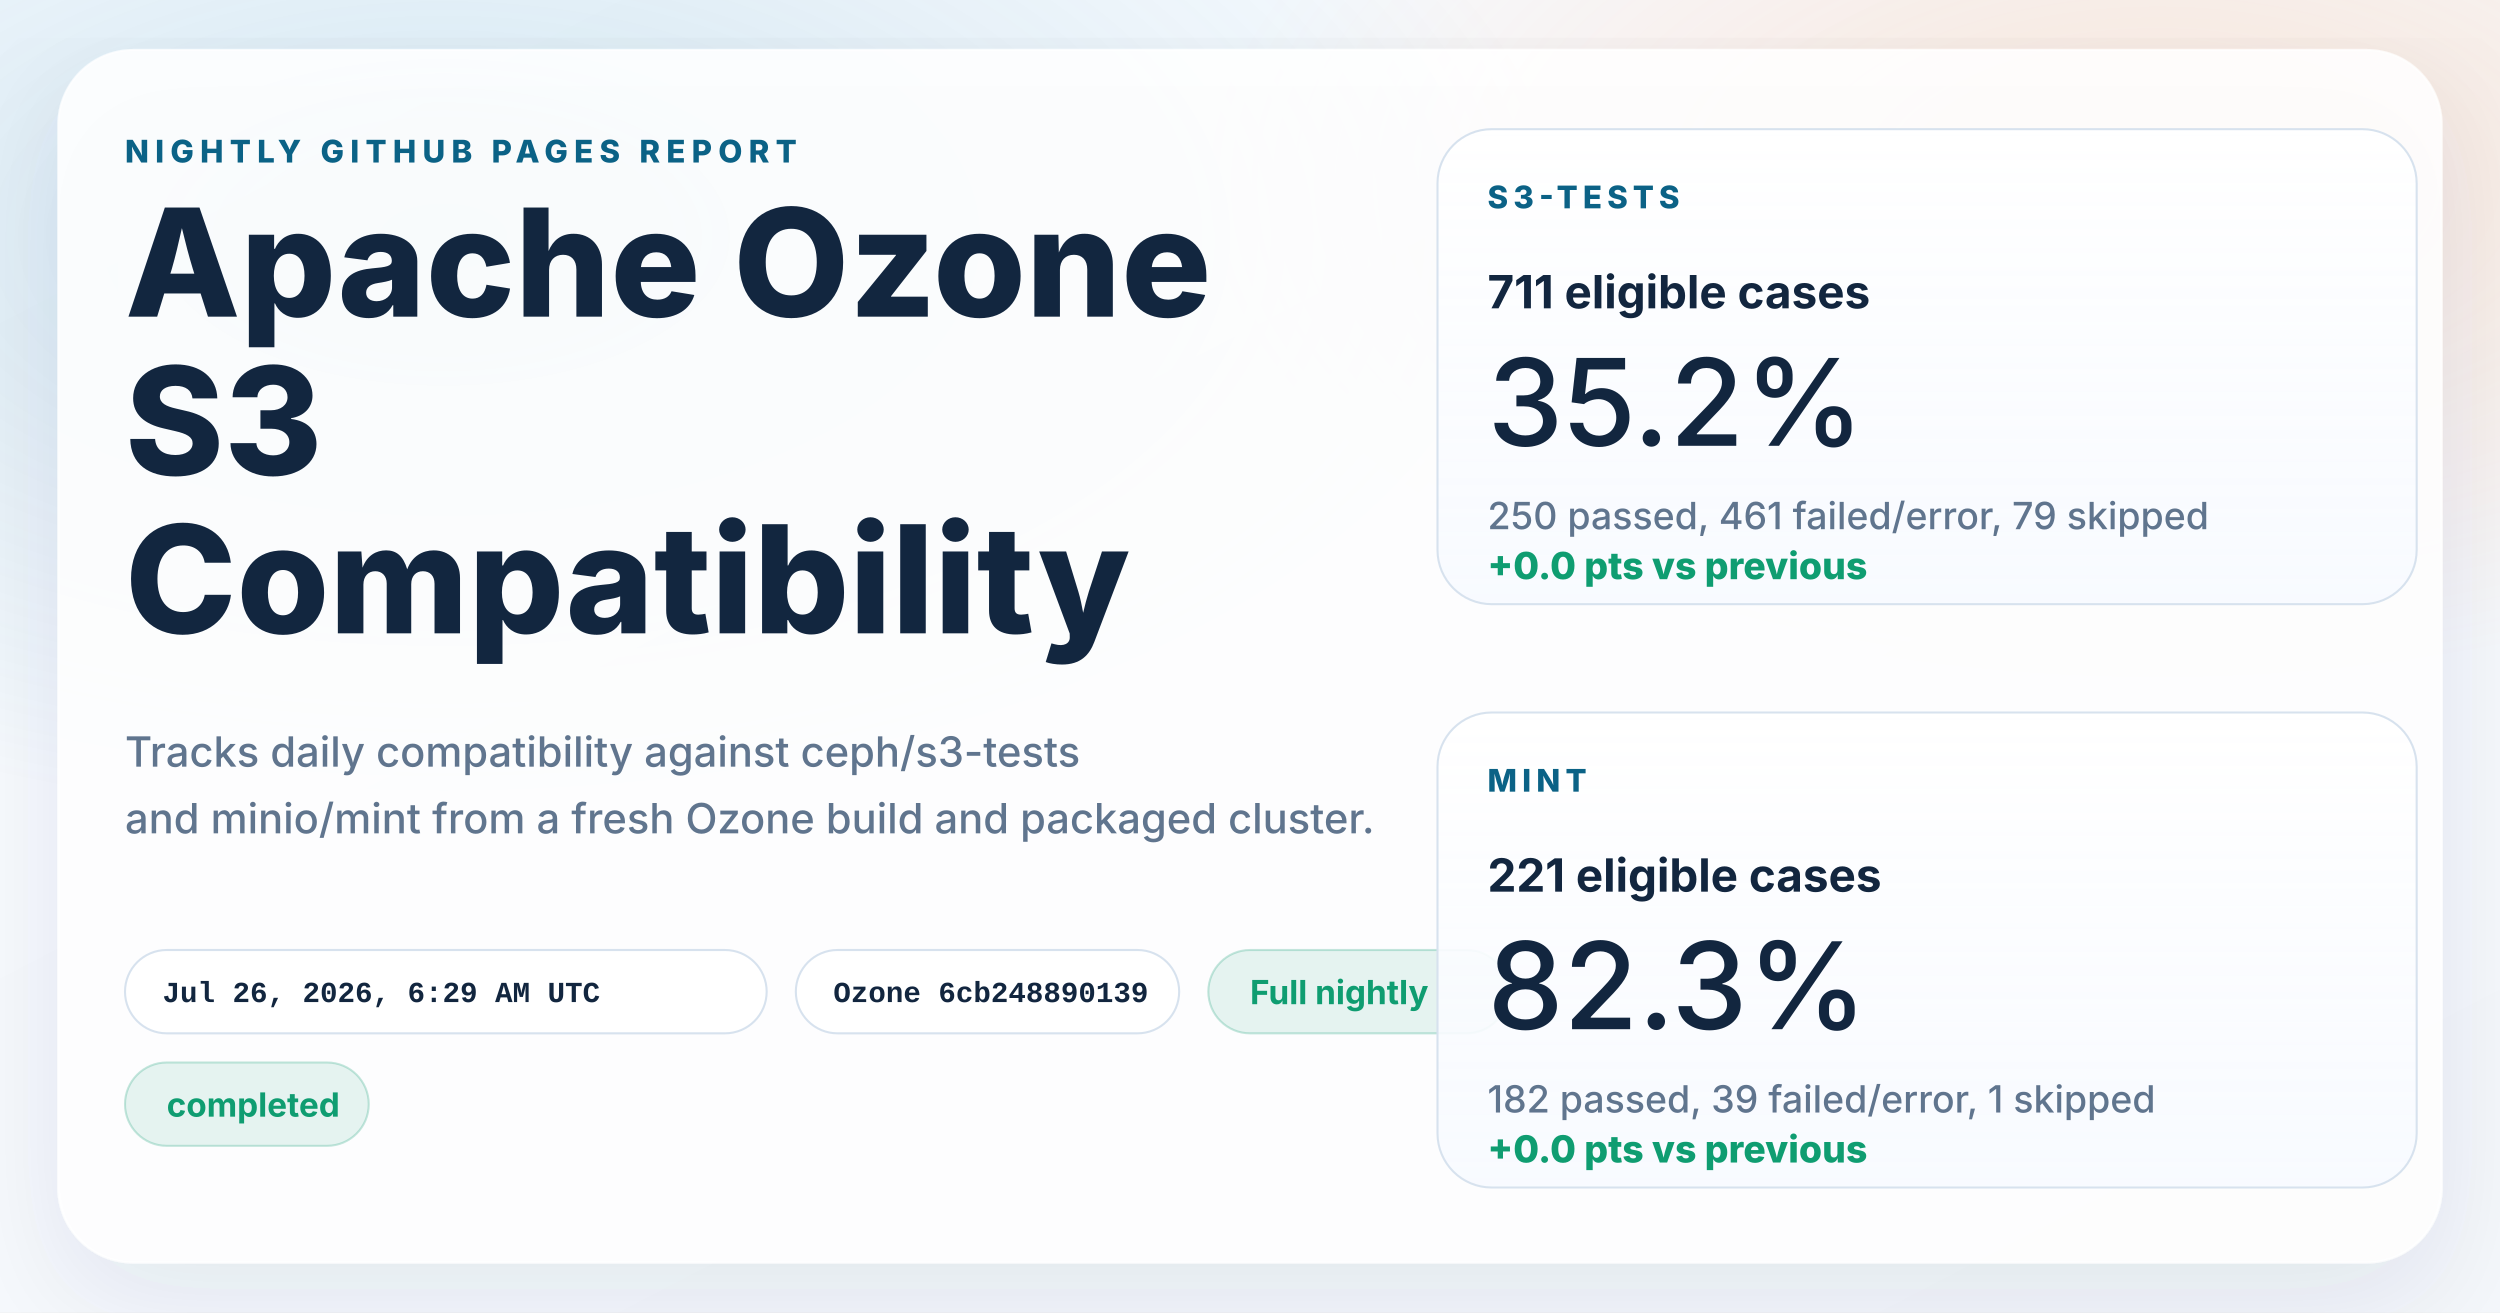
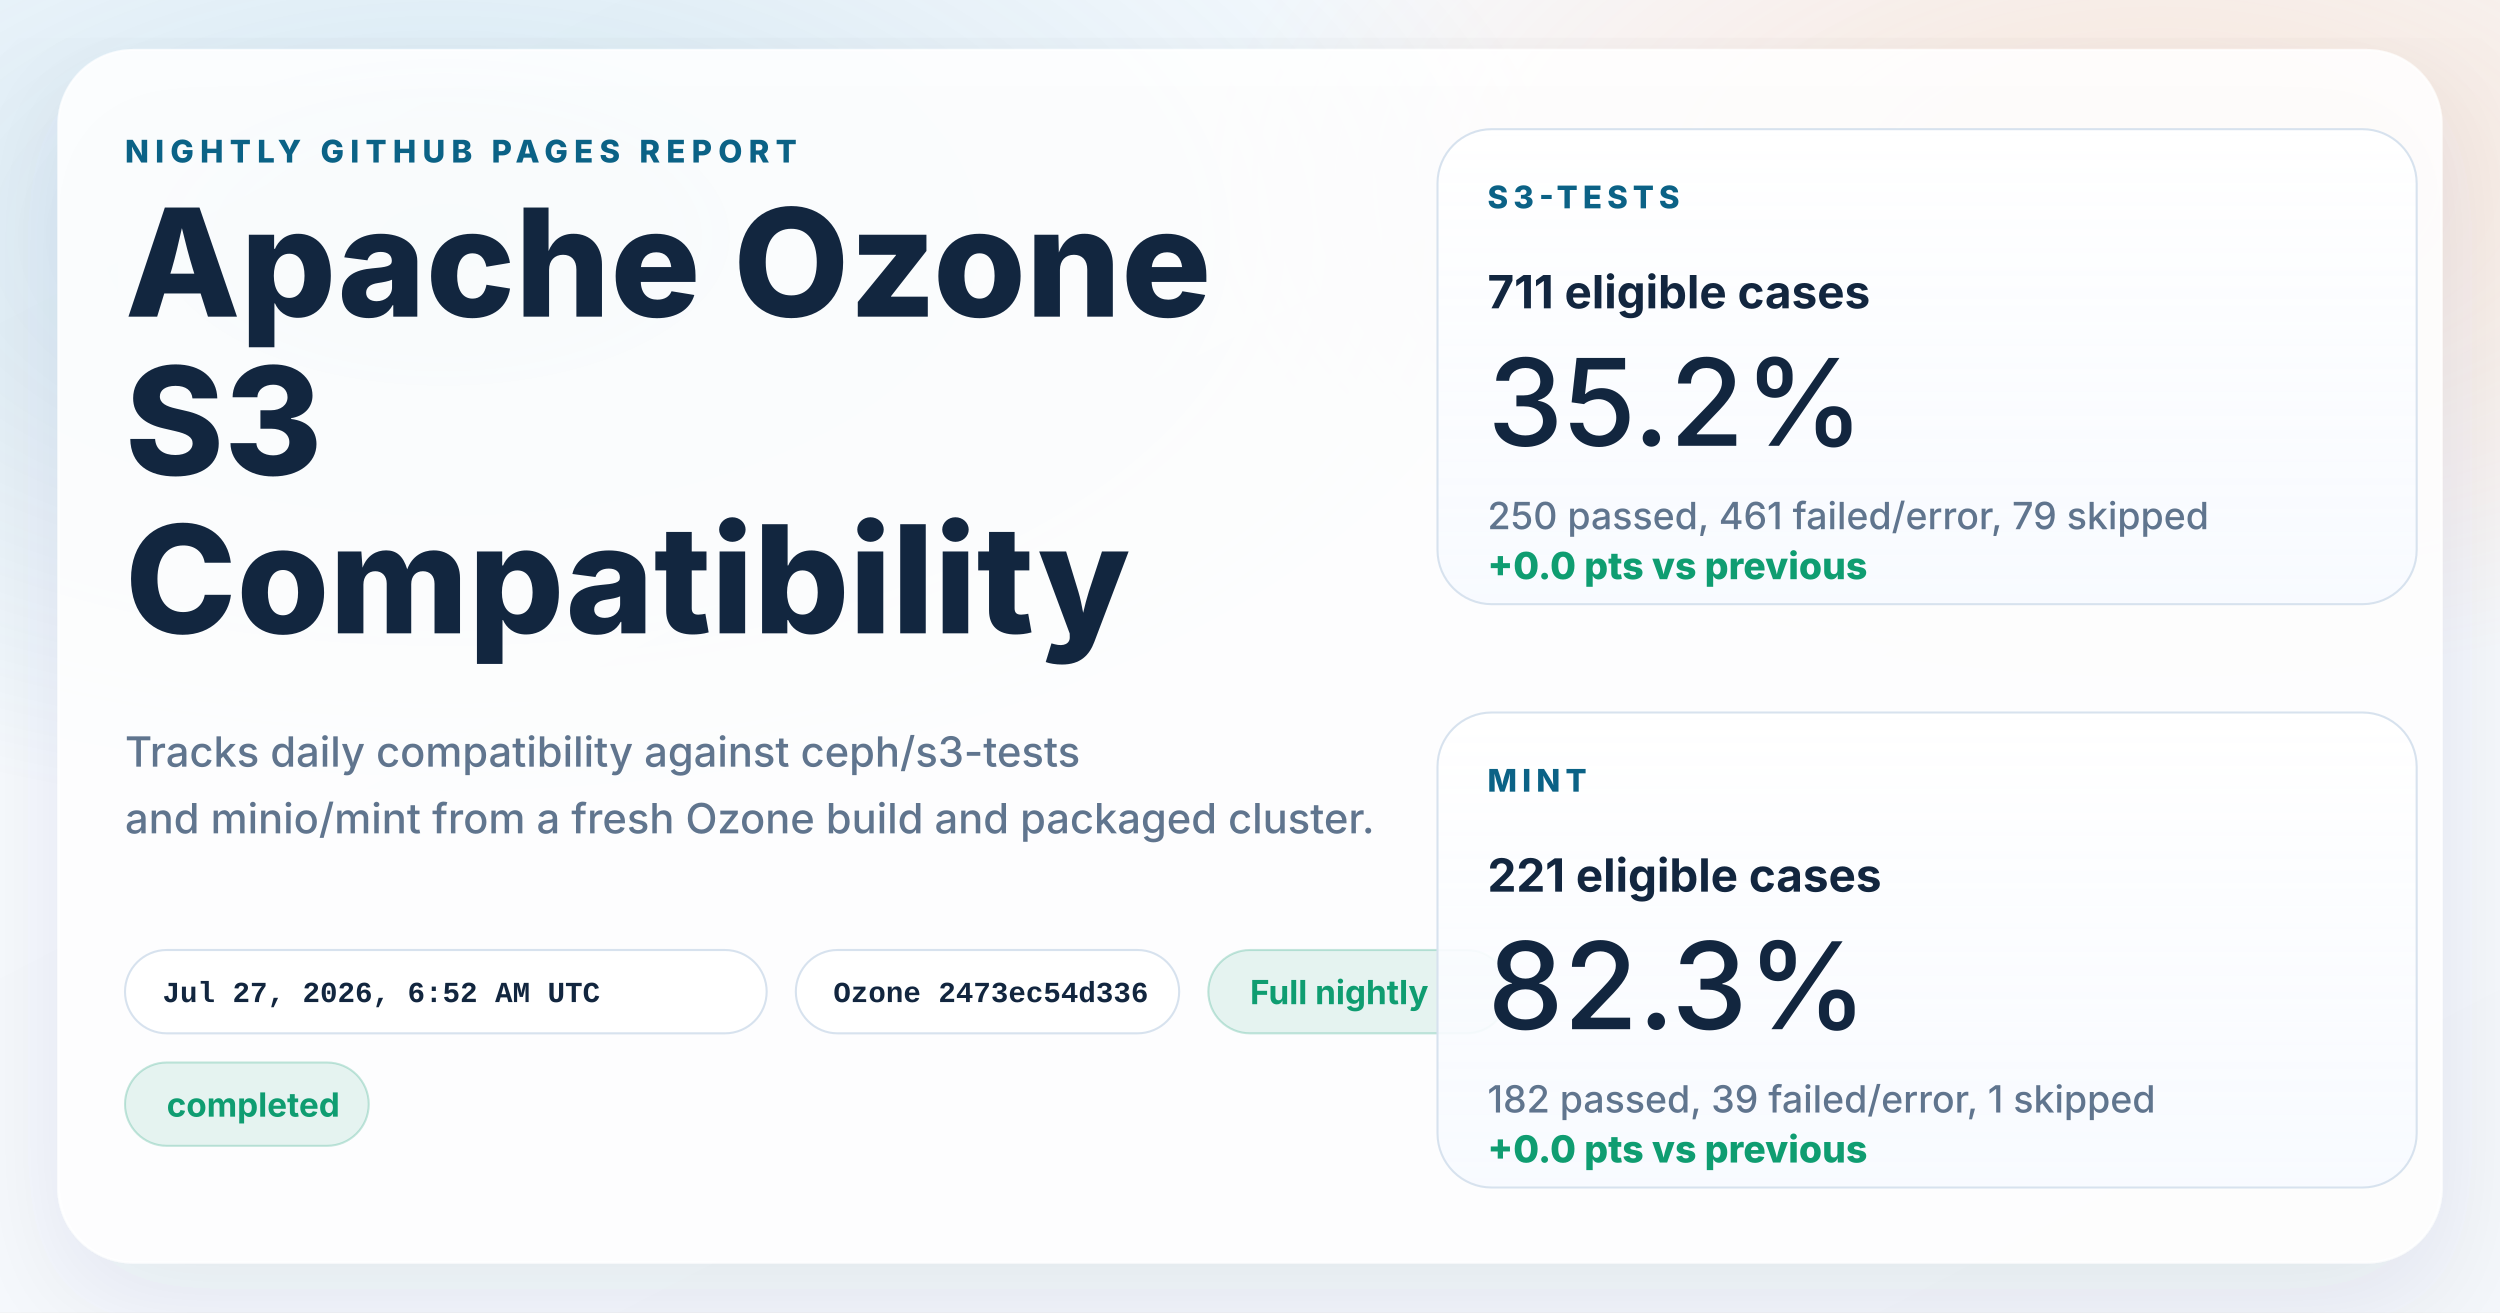
<svg xmlns="http://www.w3.org/2000/svg" width="1200" height="630" viewBox="0 0 1200 630" role="img" aria-labelledby="title desc">
  <defs>
    <linearGradient id="page" x1="0%" y1="0%" x2="100%" y2="100%">
      <stop offset="0%" stop-color="#f8fbff" />
      <stop offset="100%" stop-color="#f4f7fb" />
    </linearGradient>
    <radialGradient id="glowBlue" cx="18%" cy="18%" r="45%">
      <stop offset="0%" stop-color="#0d7fab" stop-opacity="0.16" />
      <stop offset="100%" stop-color="#0d7fab" stop-opacity="0" />
    </radialGradient>
    <radialGradient id="glowWarm" cx="86%" cy="14%" r="38%">
      <stop offset="0%" stop-color="#ff8a3d" stop-opacity="0.18" />
      <stop offset="100%" stop-color="#ff8a3d" stop-opacity="0" />
    </radialGradient>
    <linearGradient id="card" x1="0%" y1="0%" x2="0%" y2="100%">
      <stop offset="0%" stop-color="#ffffff" stop-opacity="0.96" />
      <stop offset="100%" stop-color="#f7faff" stop-opacity="0.88" />
    </linearGradient>
    <filter id="shadow" x="-10%" y="-10%" width="120%" height="120%">
      <feDropShadow dx="0" dy="18" stdDeviation="28" flood-color="#102d4c" flood-opacity="0.10" />
    </filter>
  </defs>
  <rect width="1200" height="630" fill="url(#page)" />
  <rect width="1200" height="630" fill="url(#glowBlue)" />
  <rect width="1200" height="630" fill="url(#glowWarm)" />
  <g filter="url(#shadow)">
    <rect x="28" y="24" width="1144" height="582" rx="36" fill="#ffffff" fill-opacity="0.86" stroke="#ffffff" stroke-opacity="0.75" />
  </g>
  <g font-family="system-ui, -apple-system, BlinkMacSystemFont, 'Segoe UI', sans-serif" fill="#12263f">
    <text x="60" y="78" font-size="15" font-weight="800" letter-spacing="3" fill="#0b6286">NIGHTLY GITHUB PAGES REPORT</text>
    <text x="60" y="152" font-size="72" font-weight="800">Apache Ozone</text>
    <text x="60" y="228" font-size="72" font-weight="800">S3</text>
    <text x="60" y="304" font-size="72" font-weight="800">Compatibility</text>
    <text x="60" y="368" font-size="20" font-weight="500" fill="#60758e">Tracks daily compatibility against ceph/s3-tests</text>
    <text x="60" y="400" font-size="20" font-weight="500" fill="#60758e">and minio/mint from a fresh Ozone build and packaged cluster.</text>
  </g>
  <g font-family="'SFMono-Regular', Consolas, 'Liberation Mono', monospace" font-size="14" font-weight="600">
    <g transform="translate(60 456)">
      <rect width="308" height="40" rx="20" fill="#ffffff" fill-opacity="0.94" stroke="#d7e2ee" />
-       <text x="18" y="25" fill="#12263f">Jul 26, 2026, 6:29 AM UTC</text>
+       <text x="18" y="25" fill="#12263f">Jul 27, 2026, 6:52 AM UTC</text>
    </g>
    <g transform="translate(382 456)">
      <rect width="184" height="40" rx="20" fill="#ffffff" fill-opacity="0.94" stroke="#d7e2ee" />
-       <text x="18" y="25" fill="#12263f">Ozone 6cb248890139</text>
+       <text x="18" y="25" fill="#12263f">Ozone 2473ec54d336</text>
    </g>
  </g>
  <g font-family="system-ui, -apple-system, BlinkMacSystemFont, 'Segoe UI', sans-serif" font-size="16" font-weight="700">
    <g transform="translate(580 456)">
      <rect width="144" height="40" rx="20" fill="#0f9d71" fill-opacity="0.10" stroke="#0f9d71" stroke-opacity="0.24" />
      <text x="20" y="26" fill="#0f9d71">Full nightly</text>
    </g>
    <g transform="translate(60 510)">
      <rect width="117" height="40" rx="20" fill="#0f9d71" fill-opacity="0.10" stroke="#0f9d71" stroke-opacity="0.24" />
      <text x="20" y="26" fill="#0f9d71">completed</text>
    </g>
  </g>
  <g font-family="system-ui, -apple-system, BlinkMacSystemFont, 'Segoe UI', sans-serif" fill="#12263f">
    <g transform="translate(690 62)">
      <rect width="470" height="228" rx="26" fill="url(#card)" stroke="#d7e2ee" />
      <text x="24" y="38" font-size="15" font-weight="800" letter-spacing="2.5" fill="#0b6286">S3-TESTS</text>
      <text x="24" y="86" font-size="22" font-weight="700">711 eligible cases</text>
      <text x="24" y="152" font-size="58" font-weight="500">35.2%</text>
      <text x="24" y="192" font-size="18" font-weight="500" fill="#60758e">250 passed, 461 failed/error, 79 skipped</text>
      <text x="24" y="216" font-size="18" font-weight="800" fill="#0f9d71">+0.0 pts vs previous</text>
    </g>
    <g transform="translate(690 342)">
      <rect width="470" height="228" rx="26" fill="url(#card)" stroke="#d7e2ee" />
      <text x="24" y="38" font-size="15" font-weight="800" letter-spacing="2.5" fill="#0b6286">MINT</text>
      <text x="24" y="86" font-size="22" font-weight="700">221 eligible cases</text>
      <text x="24" y="152" font-size="58" font-weight="500">82.3%</text>
      <text x="24" y="192" font-size="18" font-weight="500" fill="#60758e">182 passed, 39 failed/error, 1 skipped</text>
      <text x="24" y="216" font-size="18" font-weight="800" fill="#0f9d71">+0.0 pts vs previous</text>
    </g>
  </g>
</svg>
